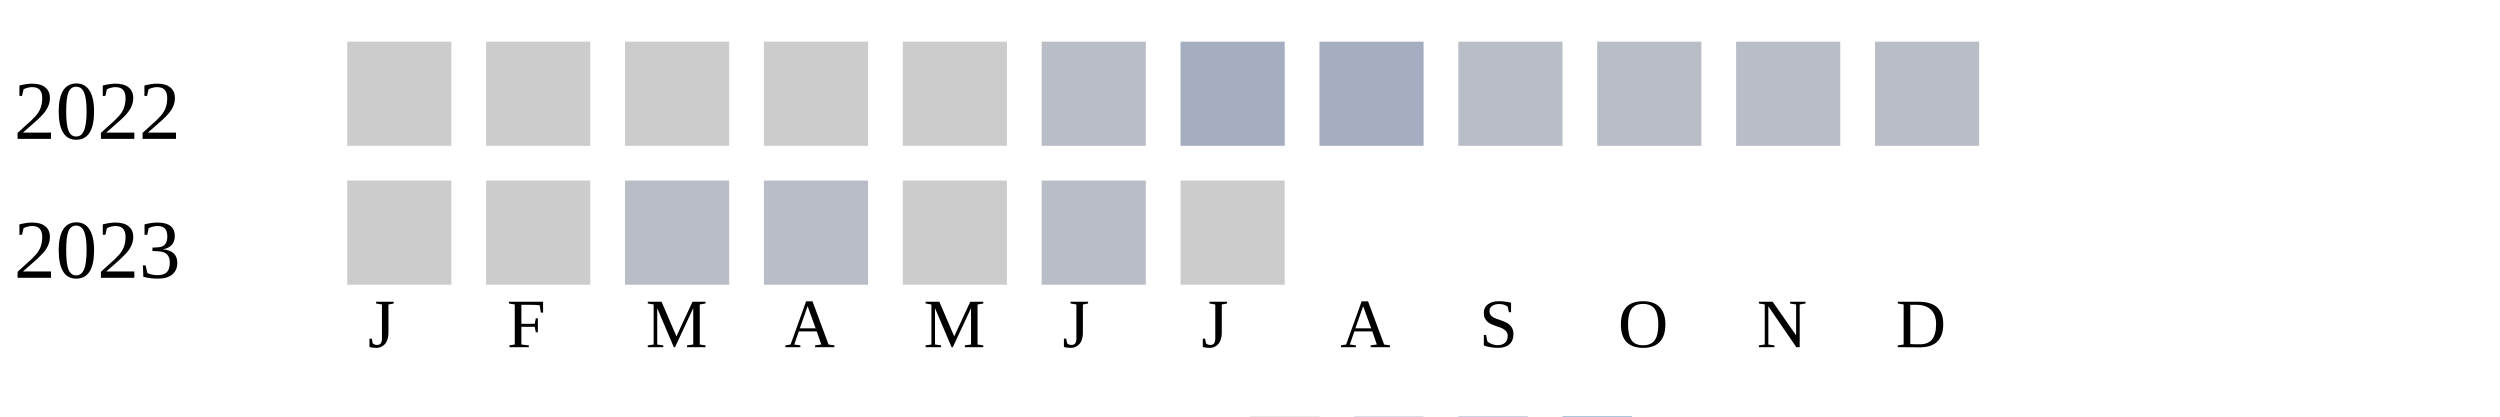
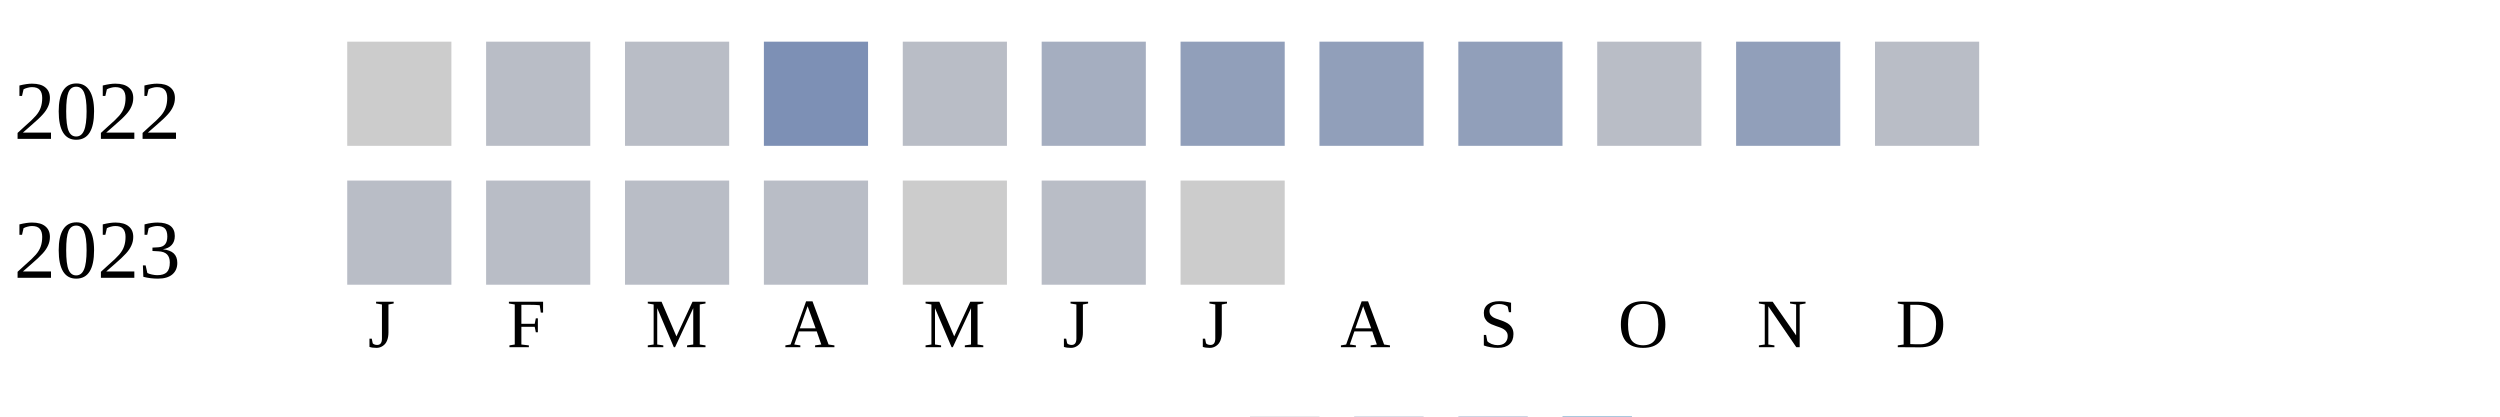
<svg xmlns="http://www.w3.org/2000/svg" width="360" height="60">
  <g transform="translate(0 0)">
    <text x="2" y="20">2022</text>
    <rect x="50" y="6" width="15" height="15" fill="#cccccc" />
-     <rect x="70" y="6" width="15" height="15" fill="#cccccc" />
-     <rect x="90" y="6" width="15" height="15" fill="#cccccc" />
-     <rect x="110" y="6" width="15" height="15" fill="#cccccc" />
-     <rect x="130" y="6" width="15" height="15" fill="#cccccc" />
-     <rect x="150" y="6" width="15" height="15" fill="#b9bdc6" />
-     <rect x="170" y="6" width="15" height="15" fill="#a5aec0" />
-     <rect x="190" y="6" width="15" height="15" fill="#a5aec0" />
-     <rect x="210" y="6" width="15" height="15" fill="#b9bdc6" />
+     <rect x="70" y="6" width="15" height="15" fill="#b9bdc6" />
+     <rect x="90" y="6" width="15" height="15" fill="#b9bdc6" />
+     <rect x="110" y="6" width="15" height="15" fill="#7d90b5" />
+     <rect x="130" y="6" width="15" height="15" fill="#b9bdc6" />
+     <rect x="150" y="6" width="15" height="15" fill="#a5aec0" />
+     <rect x="170" y="6" width="15" height="15" fill="#919fba" />
+     <rect x="190" y="6" width="15" height="15" fill="#919fba" />
+     <rect x="210" y="6" width="15" height="15" fill="#919fba" />
    <rect x="230" y="6" width="15" height="15" fill="#b9bdc6" />
-     <rect x="250" y="6" width="15" height="15" fill="#b9bdc6" />
+     <rect x="250" y="6" width="15" height="15" fill="#919fba" />
    <rect x="270" y="6" width="15" height="15" fill="#b9bdc6" />
  </g>
  <g transform="translate(0 20)">
    <text x="2" y="20">2023</text>
-     <rect x="50" y="6" width="15" height="15" fill="#cccccc" />
-     <rect x="70" y="6" width="15" height="15" fill="#cccccc" />
+     <rect x="50" y="6" width="15" height="15" fill="#b9bdc6" />
+     <rect x="70" y="6" width="15" height="15" fill="#b9bdc6" />
    <rect x="90" y="6" width="15" height="15" fill="#b9bdc6" />
    <rect x="110" y="6" width="15" height="15" fill="#b9bdc6" />
    <rect x="130" y="6" width="15" height="15" fill="#cccccc" />
    <rect x="150" y="6" width="15" height="15" fill="#b9bdc6" />
    <rect x="170" y="6" width="15" height="15" fill="#cccccc" />
  </g>
  <text style="font-size: 10px; text-align: center" x="53" y="50">J</text>
  <text style="font-size: 10px; text-align: center" x="73" y="50">F</text>
  <text style="font-size: 10px; text-align: center" x="93" y="50">M</text>
  <text style="font-size: 10px; text-align: center" x="113" y="50">A</text>
  <text style="font-size: 10px; text-align: center" x="133" y="50">M</text>
  <text style="font-size: 10px; text-align: center" x="153" y="50">J</text>
  <text style="font-size: 10px; text-align: center" x="173" y="50">J</text>
  <text style="font-size: 10px; text-align: center" x="193" y="50">A</text>
  <text style="font-size: 10px; text-align: center" x="213" y="50">S</text>
  <text style="font-size: 10px; text-align: center" x="233" y="50">O</text>
  <text style="font-size: 10px; text-align: center" x="253" y="50">N</text>
  <text style="font-size: 10px; text-align: center" x="273" y="50">D</text>
  <text style="font-size: 10px;" x="155" y="69">Less</text>
  <rect fill="#b9bdc6" width="10" height="10" x="180" y="60" />
  <rect fill="#919fba" width="10" height="10" x="195" y="60" />
  <rect fill="#6882ae" width="10" height="10" x="210" y="60" />
  <rect fill="#005a9c" width="10" height="10" x="225" y="60" />
  <text x="240" y="69" style="font-size: 10px;">More</text>
</svg>
